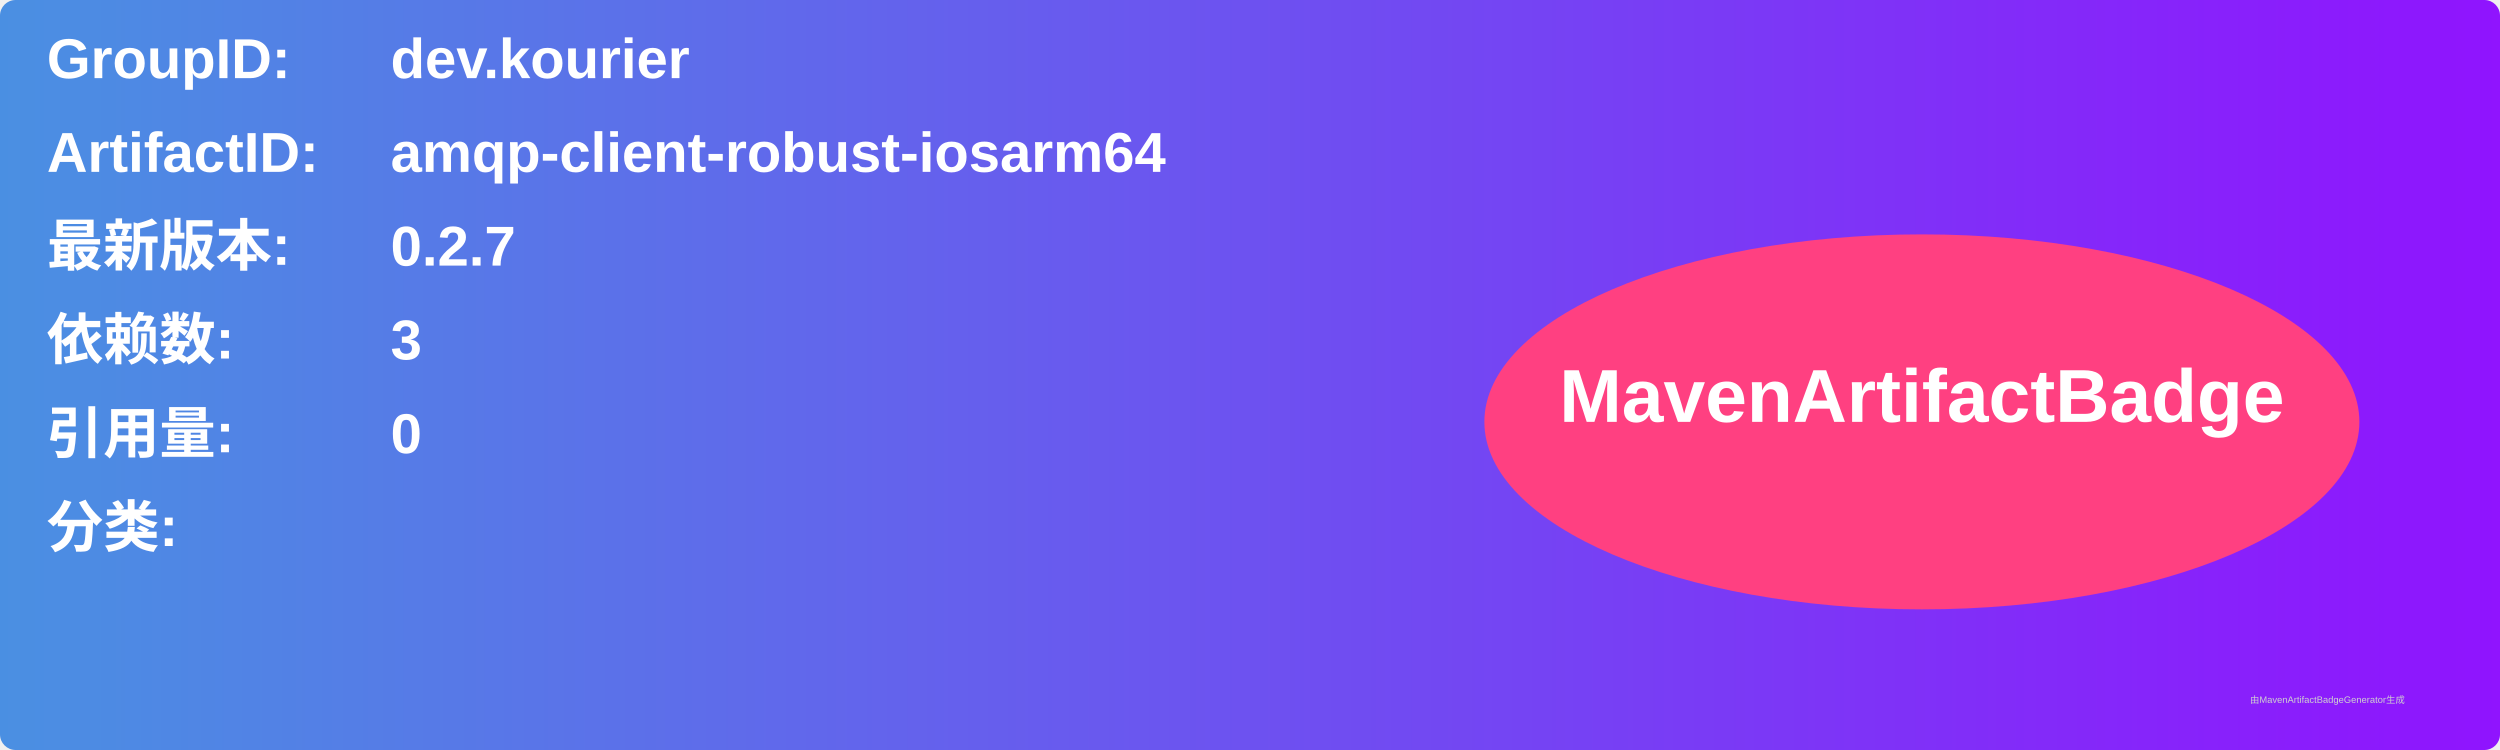
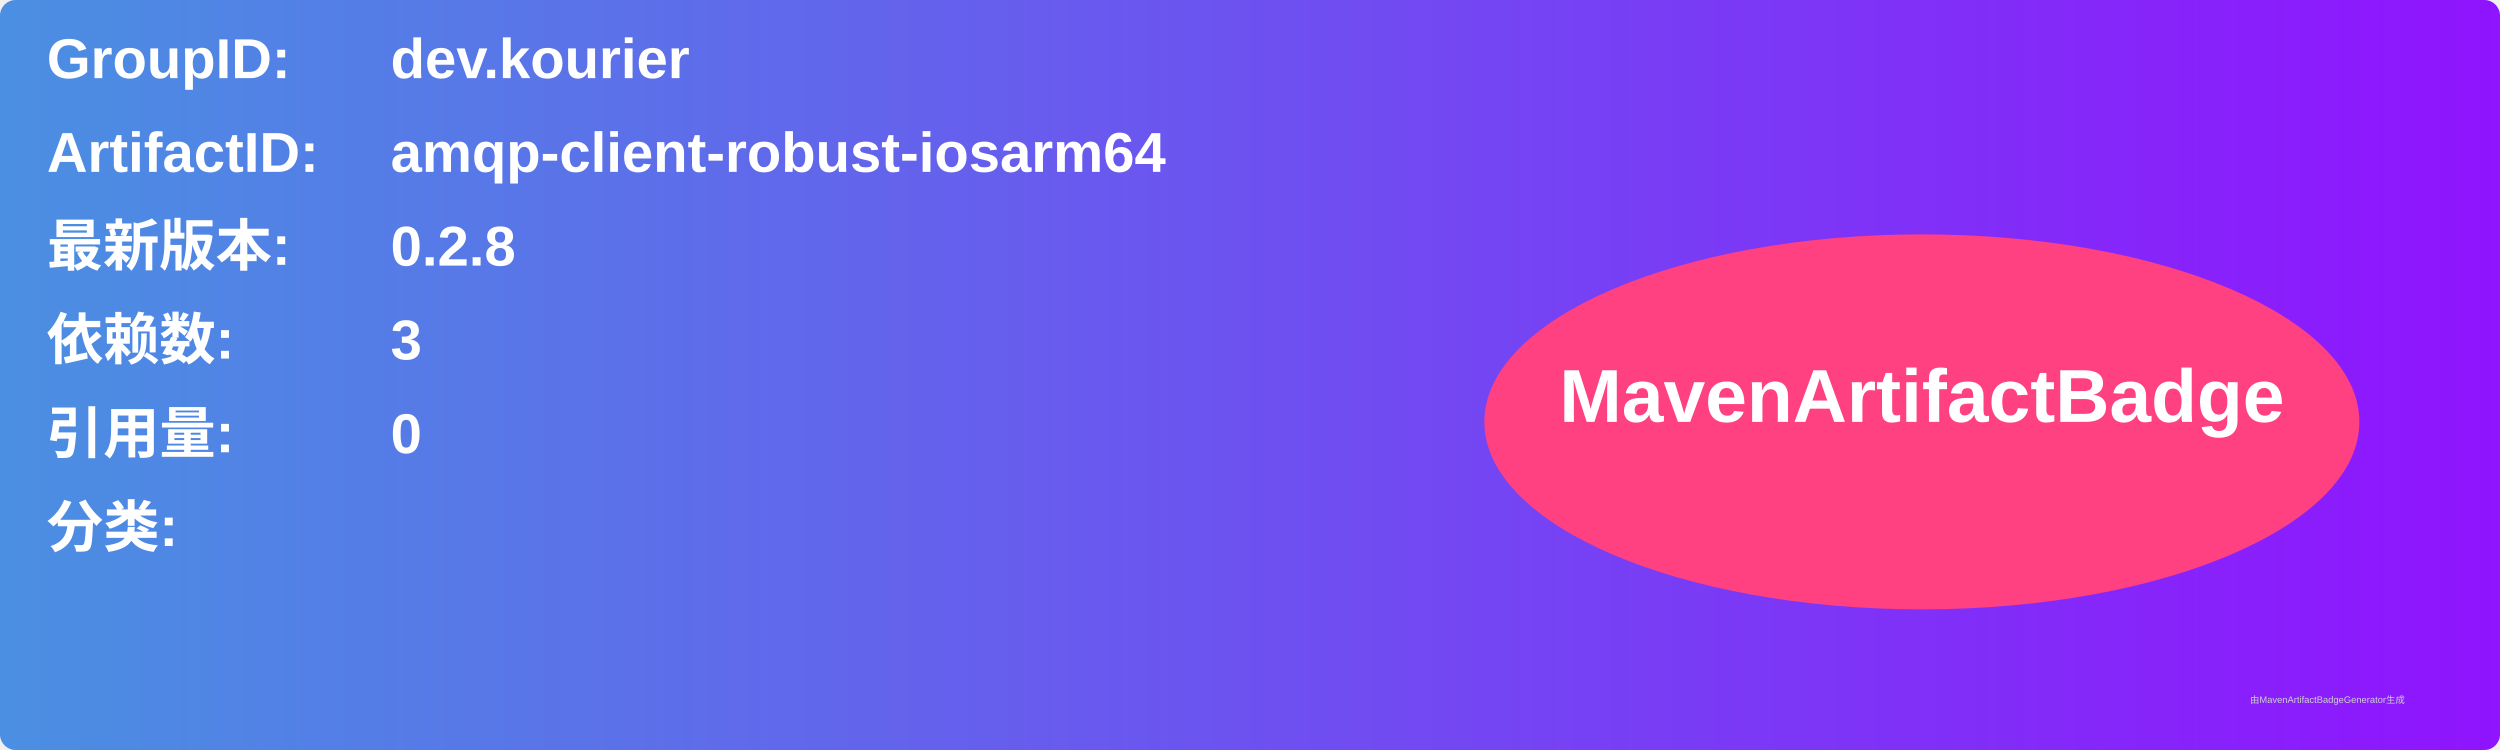
<svg xmlns="http://www.w3.org/2000/svg" width="800" height="240" viewBox="0 0 800 240">
  <linearGradient id="grad" x1="0%" y1="0%" x2="100%" y2="0%">
    <stop offset="0%" stop-color="#4a90e2" />
    <stop offset="100%" stop-color="#9013fe" />
  </linearGradient>
  <rect width="100%" height="100%" rx="5" ry="5" fill="url(#grad)" />
  <g transform="translate(15, 15)">
    <text x="0" y="10" font-family="Arial" font-size="18" fill="white" font-weight="bold" width="260">GroupID:</text>
    <text x="110" y="10" font-family="Arial" font-size="18" fill="white" font-weight="bold" width="460">dev.kourier</text>
    <text x="0" y="40" font-family="Arial" font-size="18" fill="white" font-weight="bold" width="260">ArtifactID:</text>
    <text x="110" y="40" font-family="Arial" font-size="18" fill="white" font-weight="bold" width="460">amqp-client-robust-iosarm64</text>
    <text x="0" y="70" font-family="Arial" font-size="18" fill="white" font-weight="bold">最新版本:</text>
    <text x="110" y="70" font-family="Arial" font-size="18" fill="white" font-weight="bold">
-       <tspan font-weight="bold">0.2.7</tspan>
+       <tspan font-weight="bold">0.2.8</tspan>
    </text>
    <text x="0" y="100" font-family="Arial" font-size="18" fill="white" font-weight="bold">依赖数: </text>
    <text x="110" y="100" font-family="Arial" font-size="18" fill="white">
      <tspan font-weight="bold">3</tspan>
    </text>
    <text x="0" y="130" font-family="Arial" font-size="18" fill="white" font-weight="bold">引用量: </text>
    <text x="110" y="130" font-family="Arial" font-size="18" fill="white">
      <tspan font-weight="bold">0</tspan>
    </text>
    <text x="0" y="160" font-family="Arial" font-size="18" fill="white" font-weight="bold">分类:</text>
    <text x="10" y="190" font-family="Arial" font-size="10" fill="white">
      <tspan font-weight="bold" />
    </text>
    <ellipse cx="600" cy="120" rx="140" ry="60" fill="#ff4081" />
    <text x="600" y="120" text-anchor="middle" font-family="Arial" font-size="24" fill="white" font-weight="bold">MavenArtifactBadge</text>
  </g>
  <text x="720" y="225" font-family="Arial" font-size="3" fill="#d0d0d0">由MavenArtifactBadgeGenerator生成</text>
</svg>
